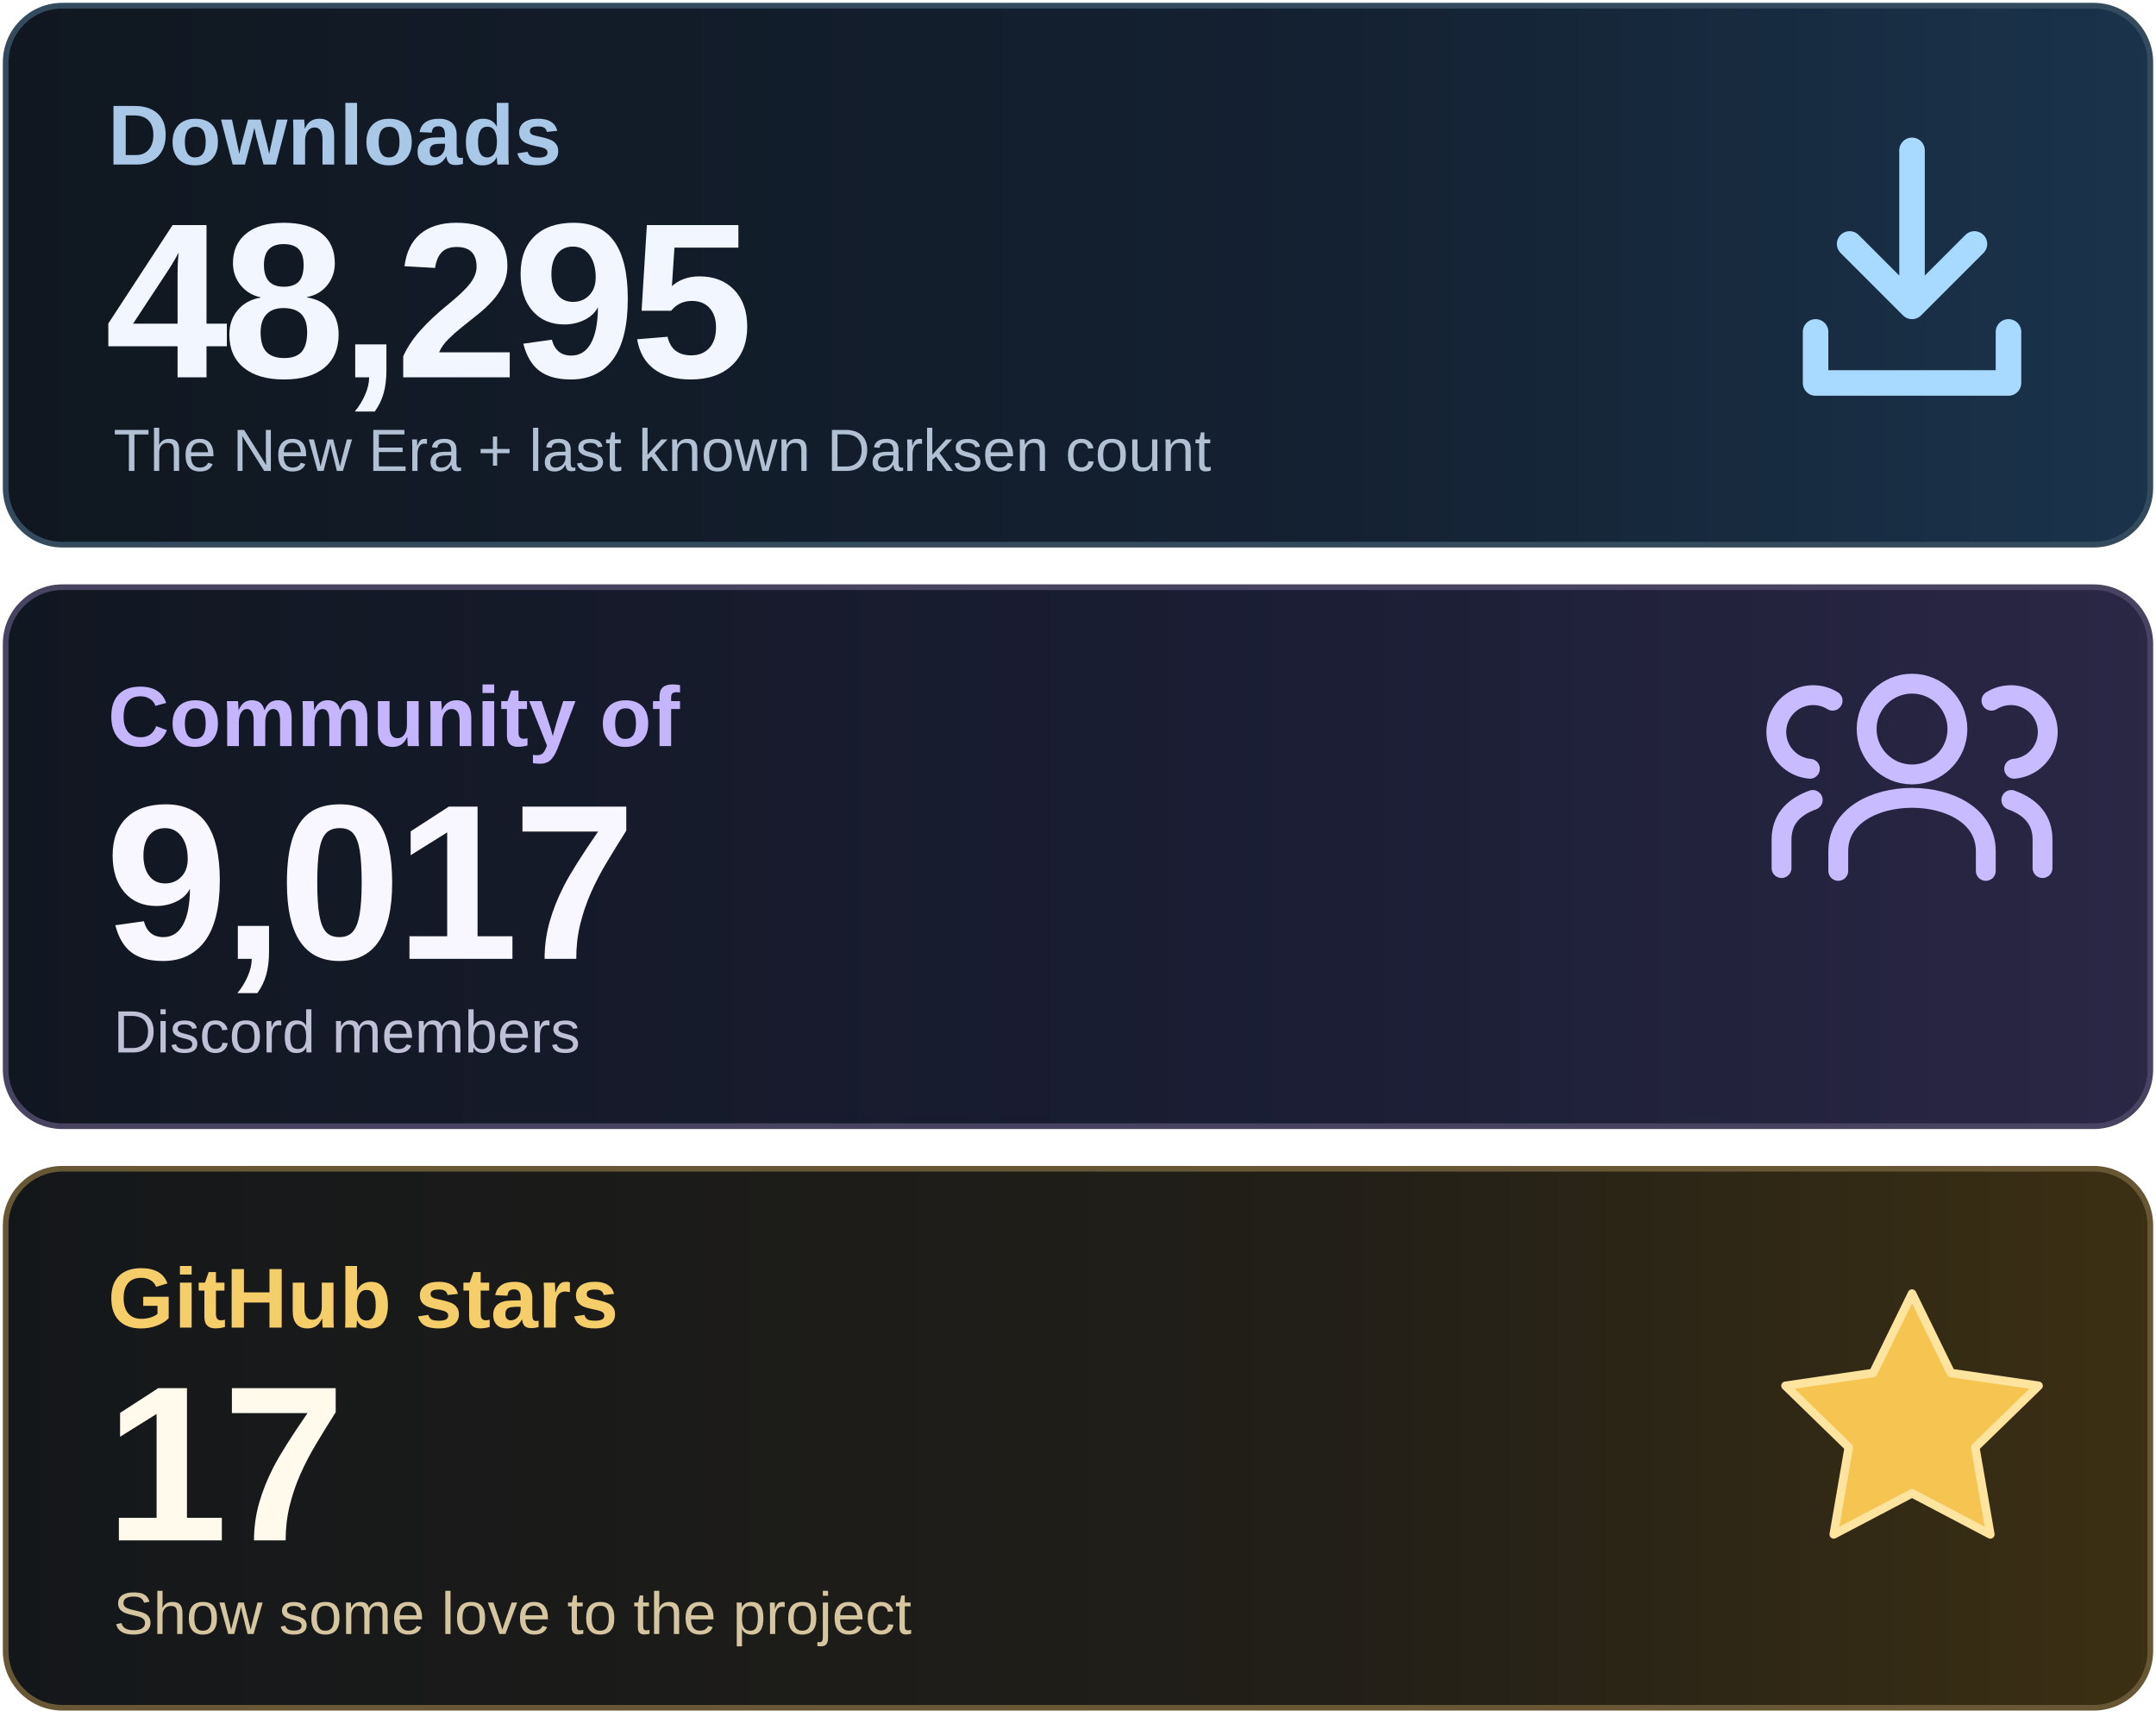
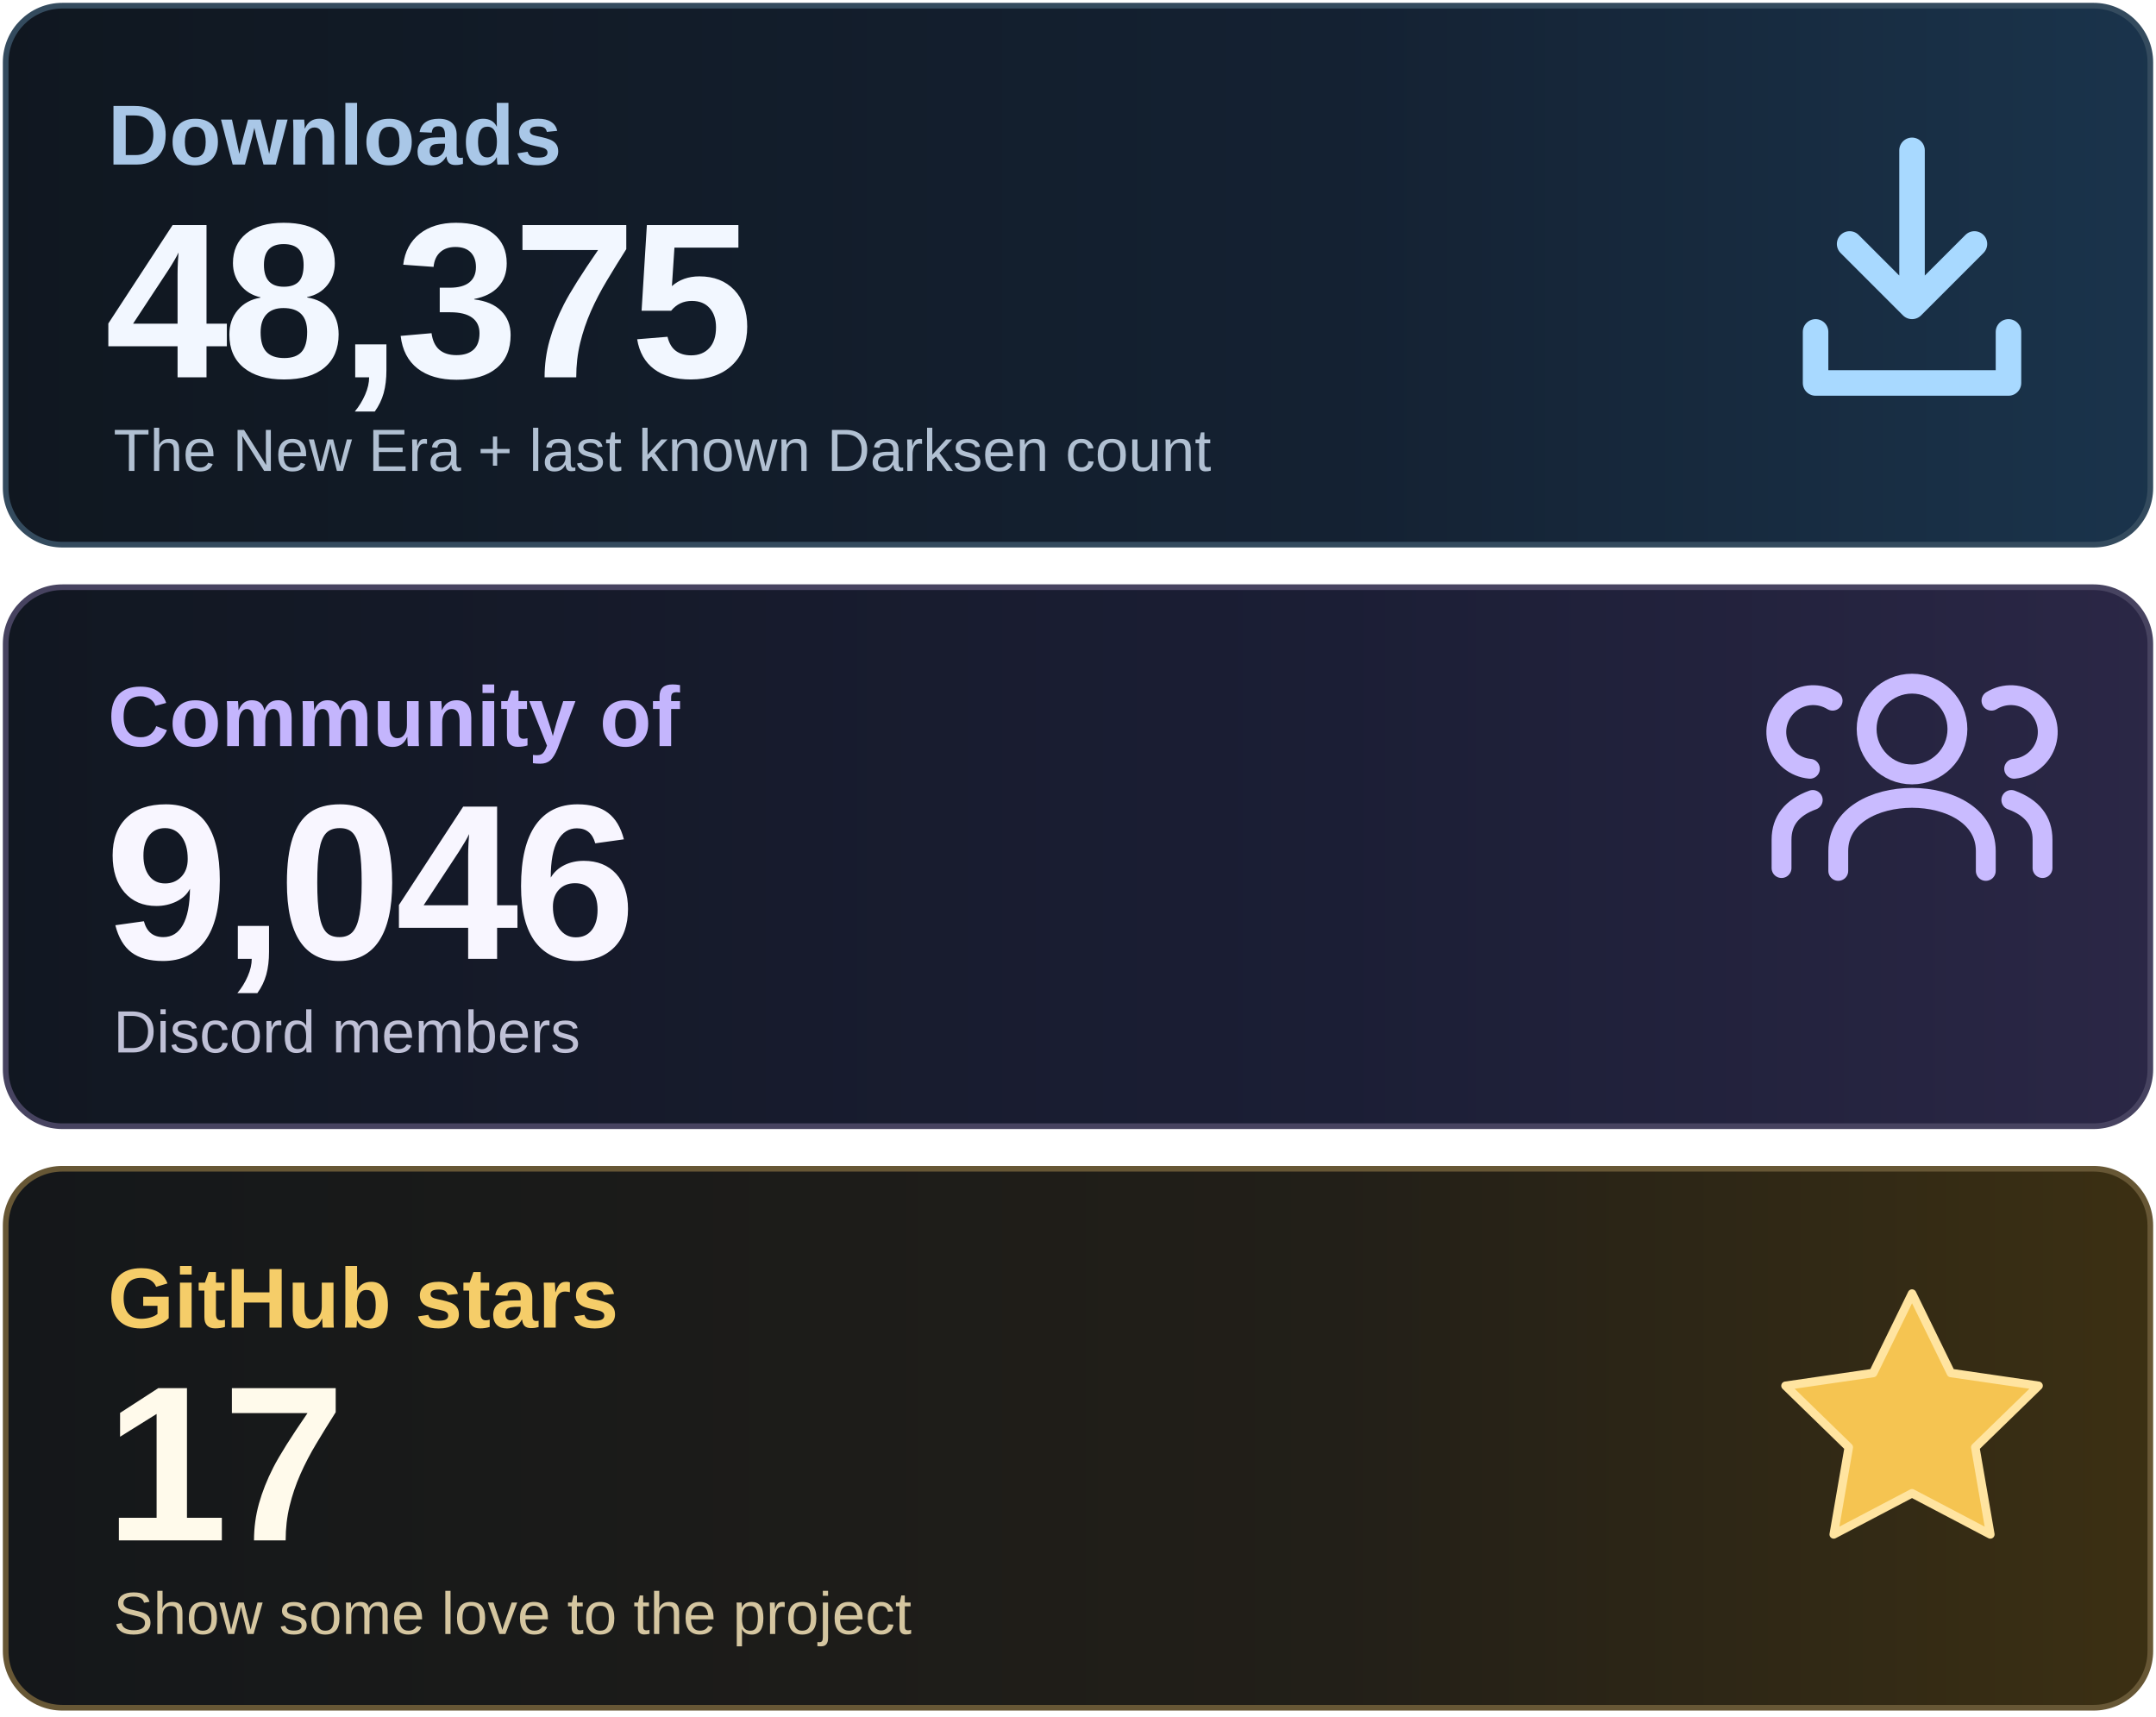
<svg xmlns="http://www.w3.org/2000/svg" width="760" height="605" viewBox="0 0 760 605" role="img" aria-labelledby="title desc">
  <defs>
    <linearGradient id="downloads" x1="0" y1="0" x2="1" y2="0">
      <stop stop-color="#101720" />
      <stop offset=".62" stop-color="#142132" />
      <stop offset="1" stop-color="#1A344C" />
    </linearGradient>
    <linearGradient id="community" x1="0" y1="0" x2="1" y2="0">
      <stop stop-color="#111721" />
      <stop offset=".62" stop-color="#1B1E35" />
      <stop offset="1" stop-color="#2B2746" />
    </linearGradient>
    <linearGradient id="stars" x1="0" y1="0" x2="1" y2="0">
      <stop stop-color="#14171A" />
      <stop offset=".62" stop-color="#221F18" />
      <stop offset="1" stop-color="#3C3013" />
    </linearGradient>
  </defs>
  <rect x="2" y="2" width="756" height="190" rx="20" fill="url(#downloads)" stroke="#344B5E" stroke-width="2" />
  <rect x="2" y="207" width="756" height="190" rx="20" fill="url(#community)" stroke="#474360" stroke-width="2" />
  <rect x="2" y="412" width="756" height="190" rx="20" fill="url(#stars)" stroke="#675735" stroke-width="2" />
  <g font-family="Arial, Helvetica, sans-serif">
    <text x="38" y="58" font-size="30" font-weight="600" fill="#A9C7E7">Downloads</text>
-     <text x="37" y="133" font-size="78" font-weight="700" letter-spacing="-2" fill="#F2F7FF">48,295</text>
+     <text x="37" y="133" font-size="78" font-weight="700" letter-spacing="-2" fill="#F2F7FF">48,375</text>
    <text x="40" y="166" font-size="21" fill="#B1C0D2">The New Era + last known Darksen count</text>
    <text x="38" y="263" font-size="30" font-weight="600" fill="#C4B5FD">Community of</text>
-     <text x="37" y="338" font-size="78" font-weight="700" letter-spacing="-2" fill="#F8F6FF">9,017</text>
+     <text x="37" y="338" font-size="78" font-weight="700" letter-spacing="-2" fill="#F8F6FF">9,046</text>
    <text x="40" y="371" font-size="21" fill="#BFC0D6">Discord members</text>
    <text x="38" y="468" font-size="30" font-weight="600" fill="#F5CD69">GitHub stars</text>
    <text x="37" y="543" font-size="78" font-weight="700" letter-spacing="-2" fill="#FFFAEB">17</text>
    <text x="40" y="576" font-size="21" fill="#D5C6A0">Show some love to the project</text>
  </g>
  <g fill="none" stroke="#A8D9FF" stroke-width="9" stroke-linecap="round" stroke-linejoin="round">
    <path d="M674 53v55m-22-22 22 22 22-22M640 117v18h68v-18" />
  </g>
  <g fill="none" stroke="#C9BBFF" stroke-width="7" stroke-linecap="round" stroke-linejoin="round">
    <circle cx="674" cy="257" r="16" />
    <path d="M648 307v-7c0-25 52-25 52 0v7" />
    <path d="M638 271a13 13 0 1 1 8-24M628 306v-10q0-10 11-14M710 271a13 13 0 1 0-8-24M720 306v-10q0-10-11-14" />
  </g>
  <path d="m674 456 13.7 28 30.9 4.5-22.3 21.7 5.3 30.7-27.6-14.5-27.6 14.5 5.3-30.7-22.3-21.7 30.9-4.5z" fill="#F5C451" stroke="#FFE4A0" stroke-width="3" stroke-linejoin="round" />
</svg>
